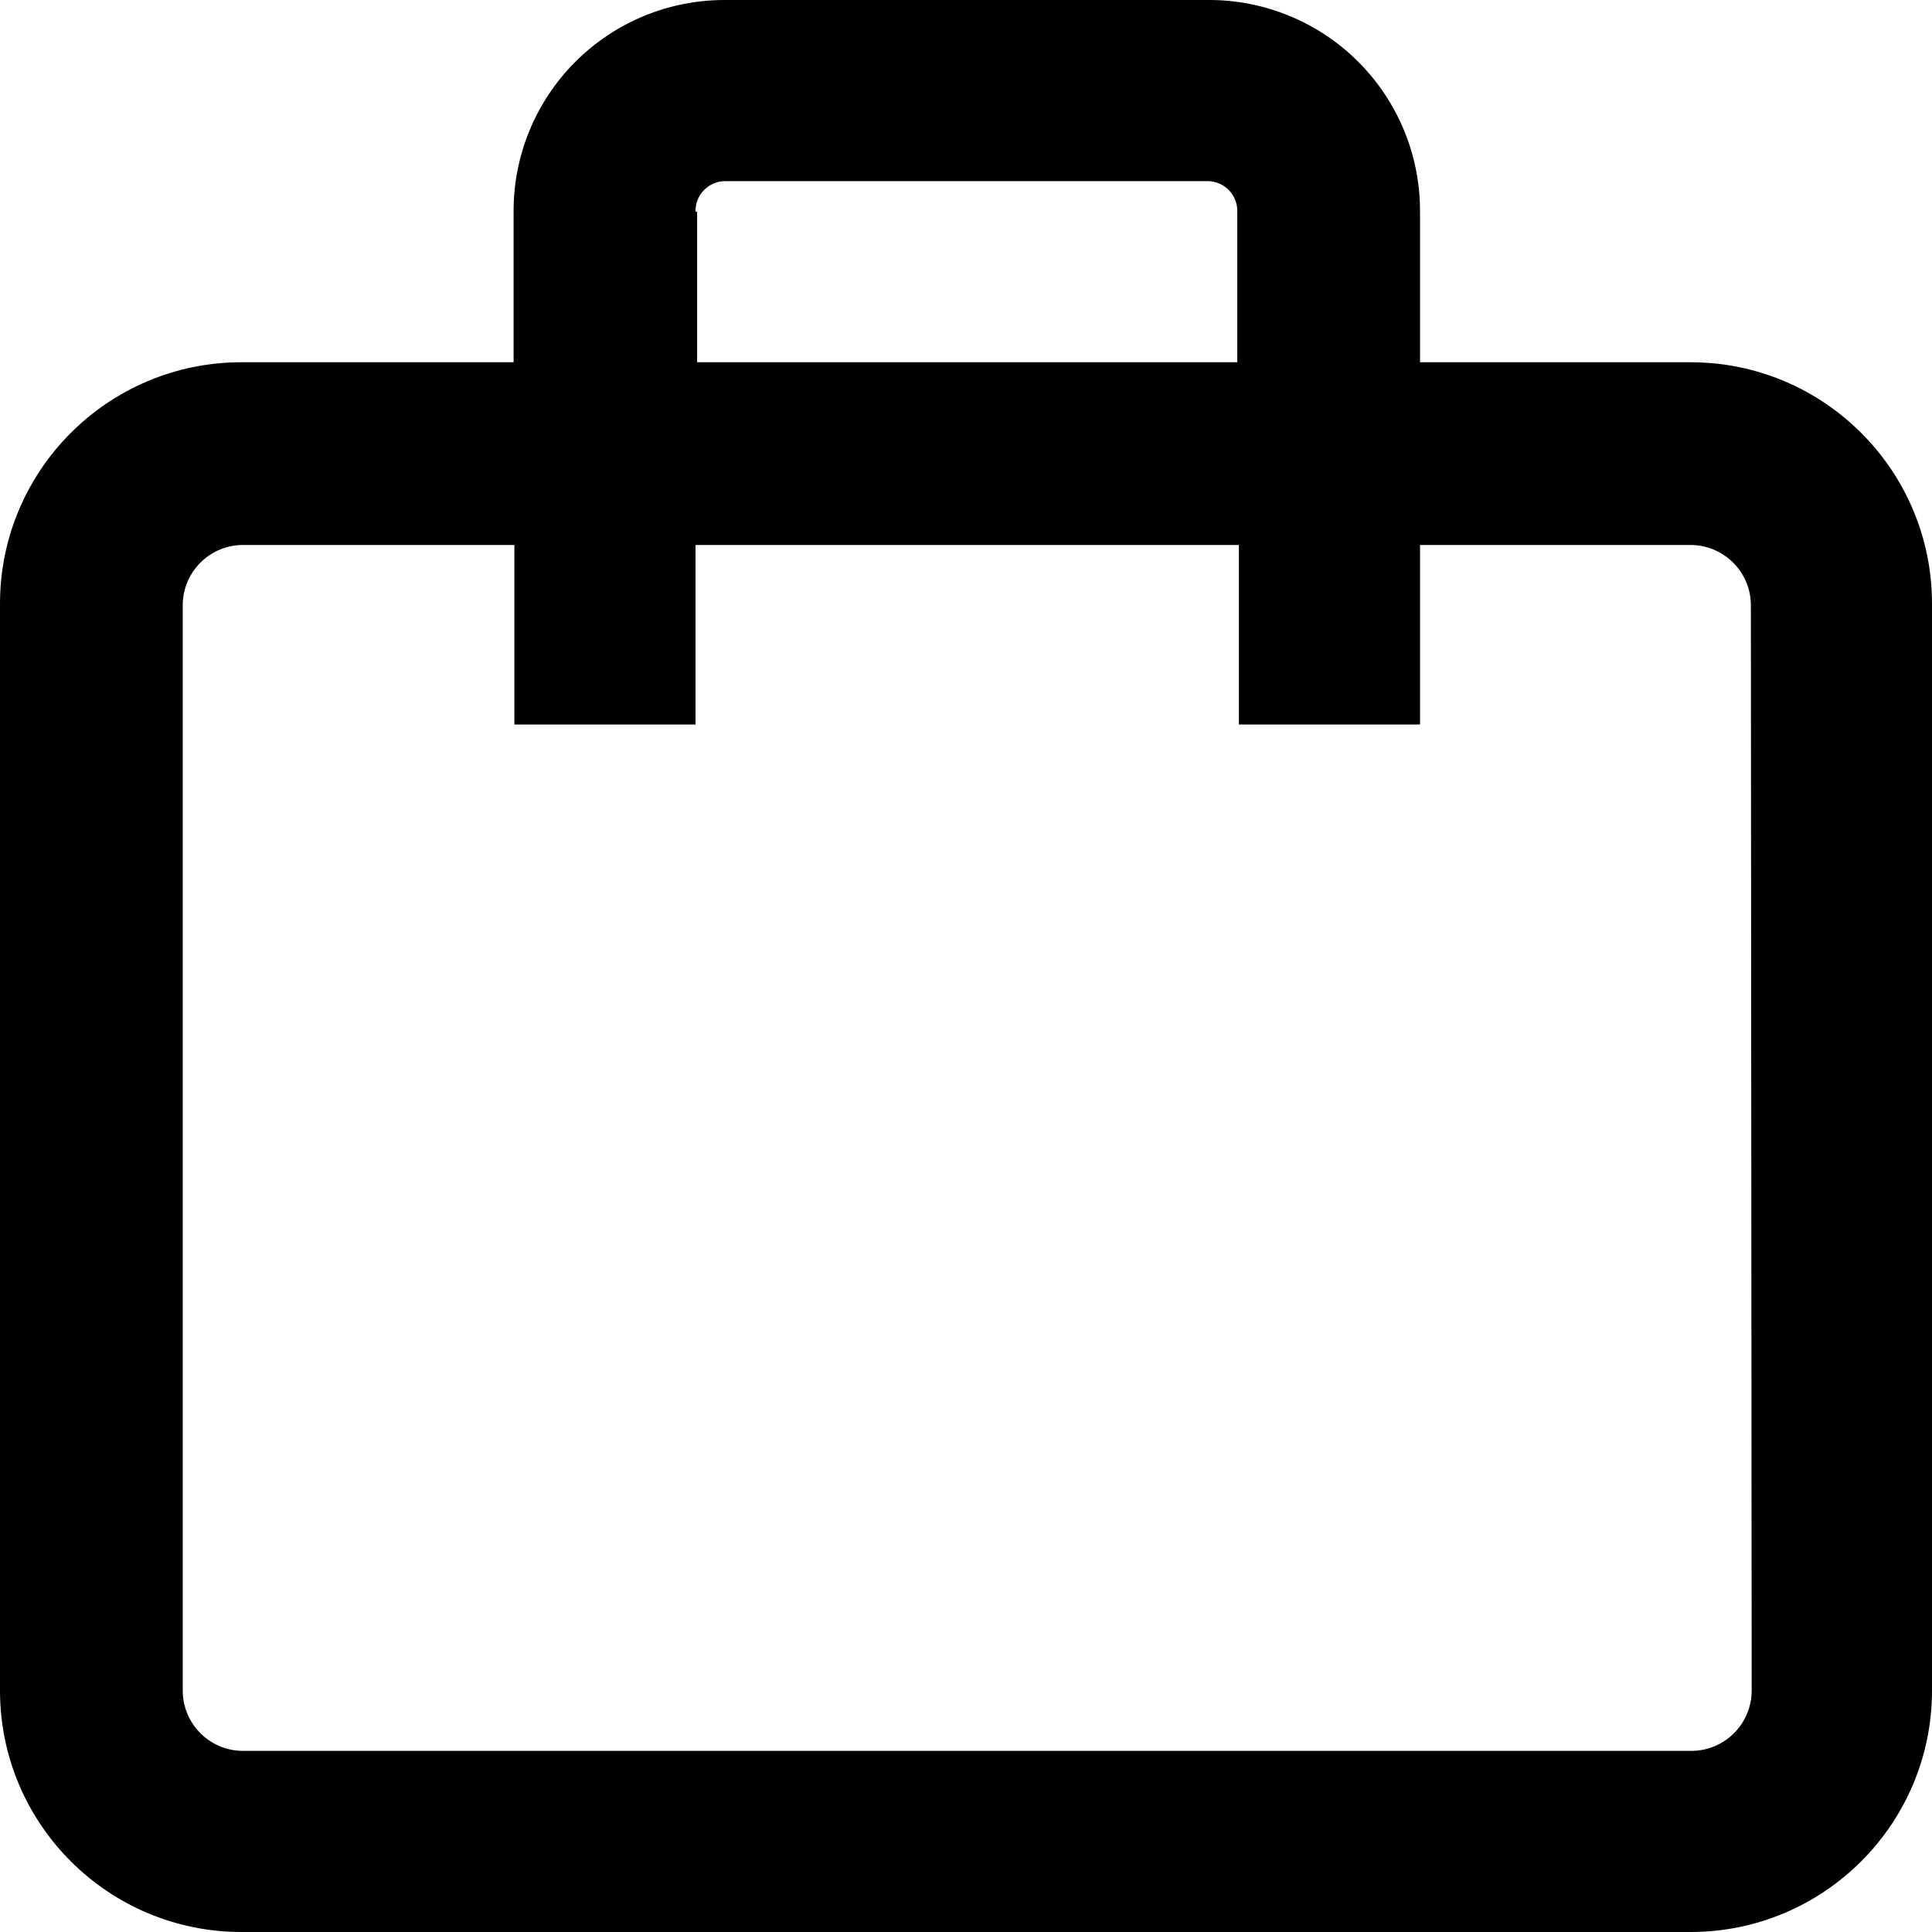
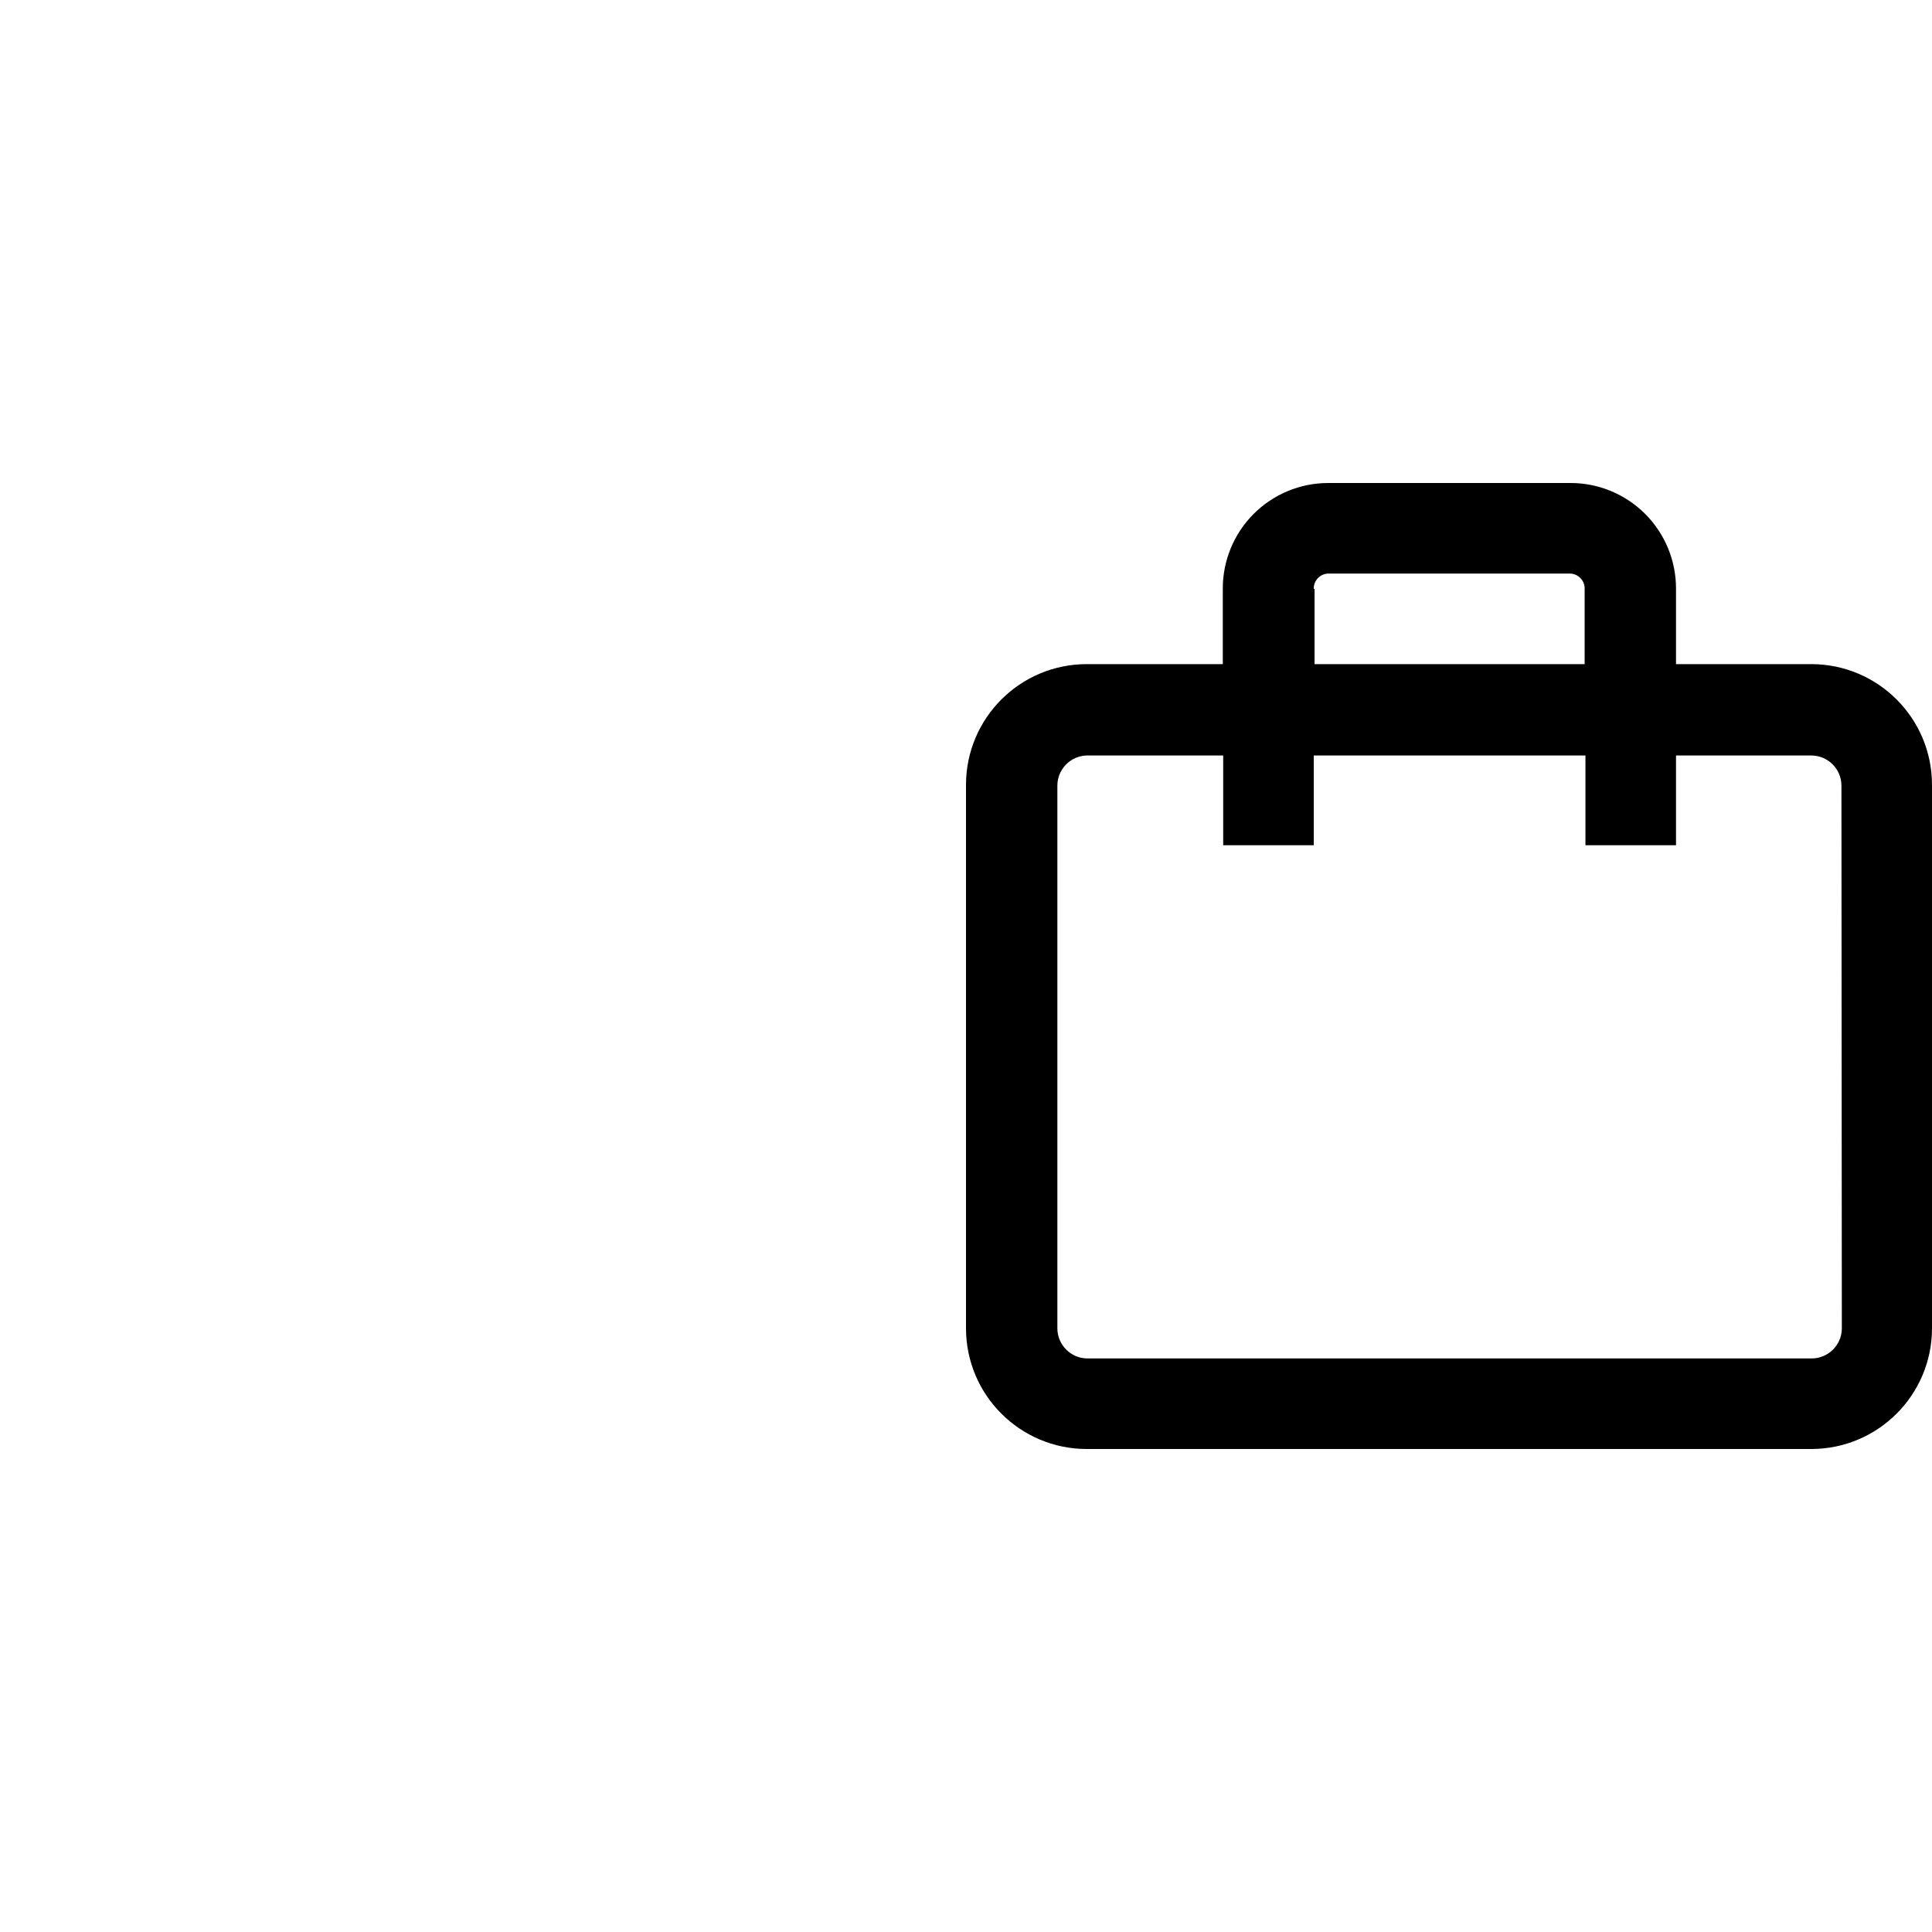
- <svg viewBox="0 0 24 24">
+ <svg viewBox="-24 -12 48 48" width="16" height="16">
  <path d="M21,4.5H17.64V2.63A2.62,2.62,0,0,0,15,0H9A2.62,2.62,0,0,0,6.38,2.63V4.5H3a3,3,0,0,0-3,3V21a3,3,0,0,0,3,3H21a3,3,0,0,0,3-3V7.5a3,3,0,0,0-3-3ZM8.64,2.63A.37.37,0,0,1,9,2.25h6a.37.37,0,0,1,.37.38V4.5H8.66V2.63ZM21.76,21a.75.75,0,0,1-.75.75H3A.75.75,0,0,1,2.27,21V7.52A.75.75,0,0,1,3,6.77H6.39V9H8.64V6.77h6.75V9h2.25V6.77H21a.75.75,0,0,1,.75.75Z" />
</svg>
